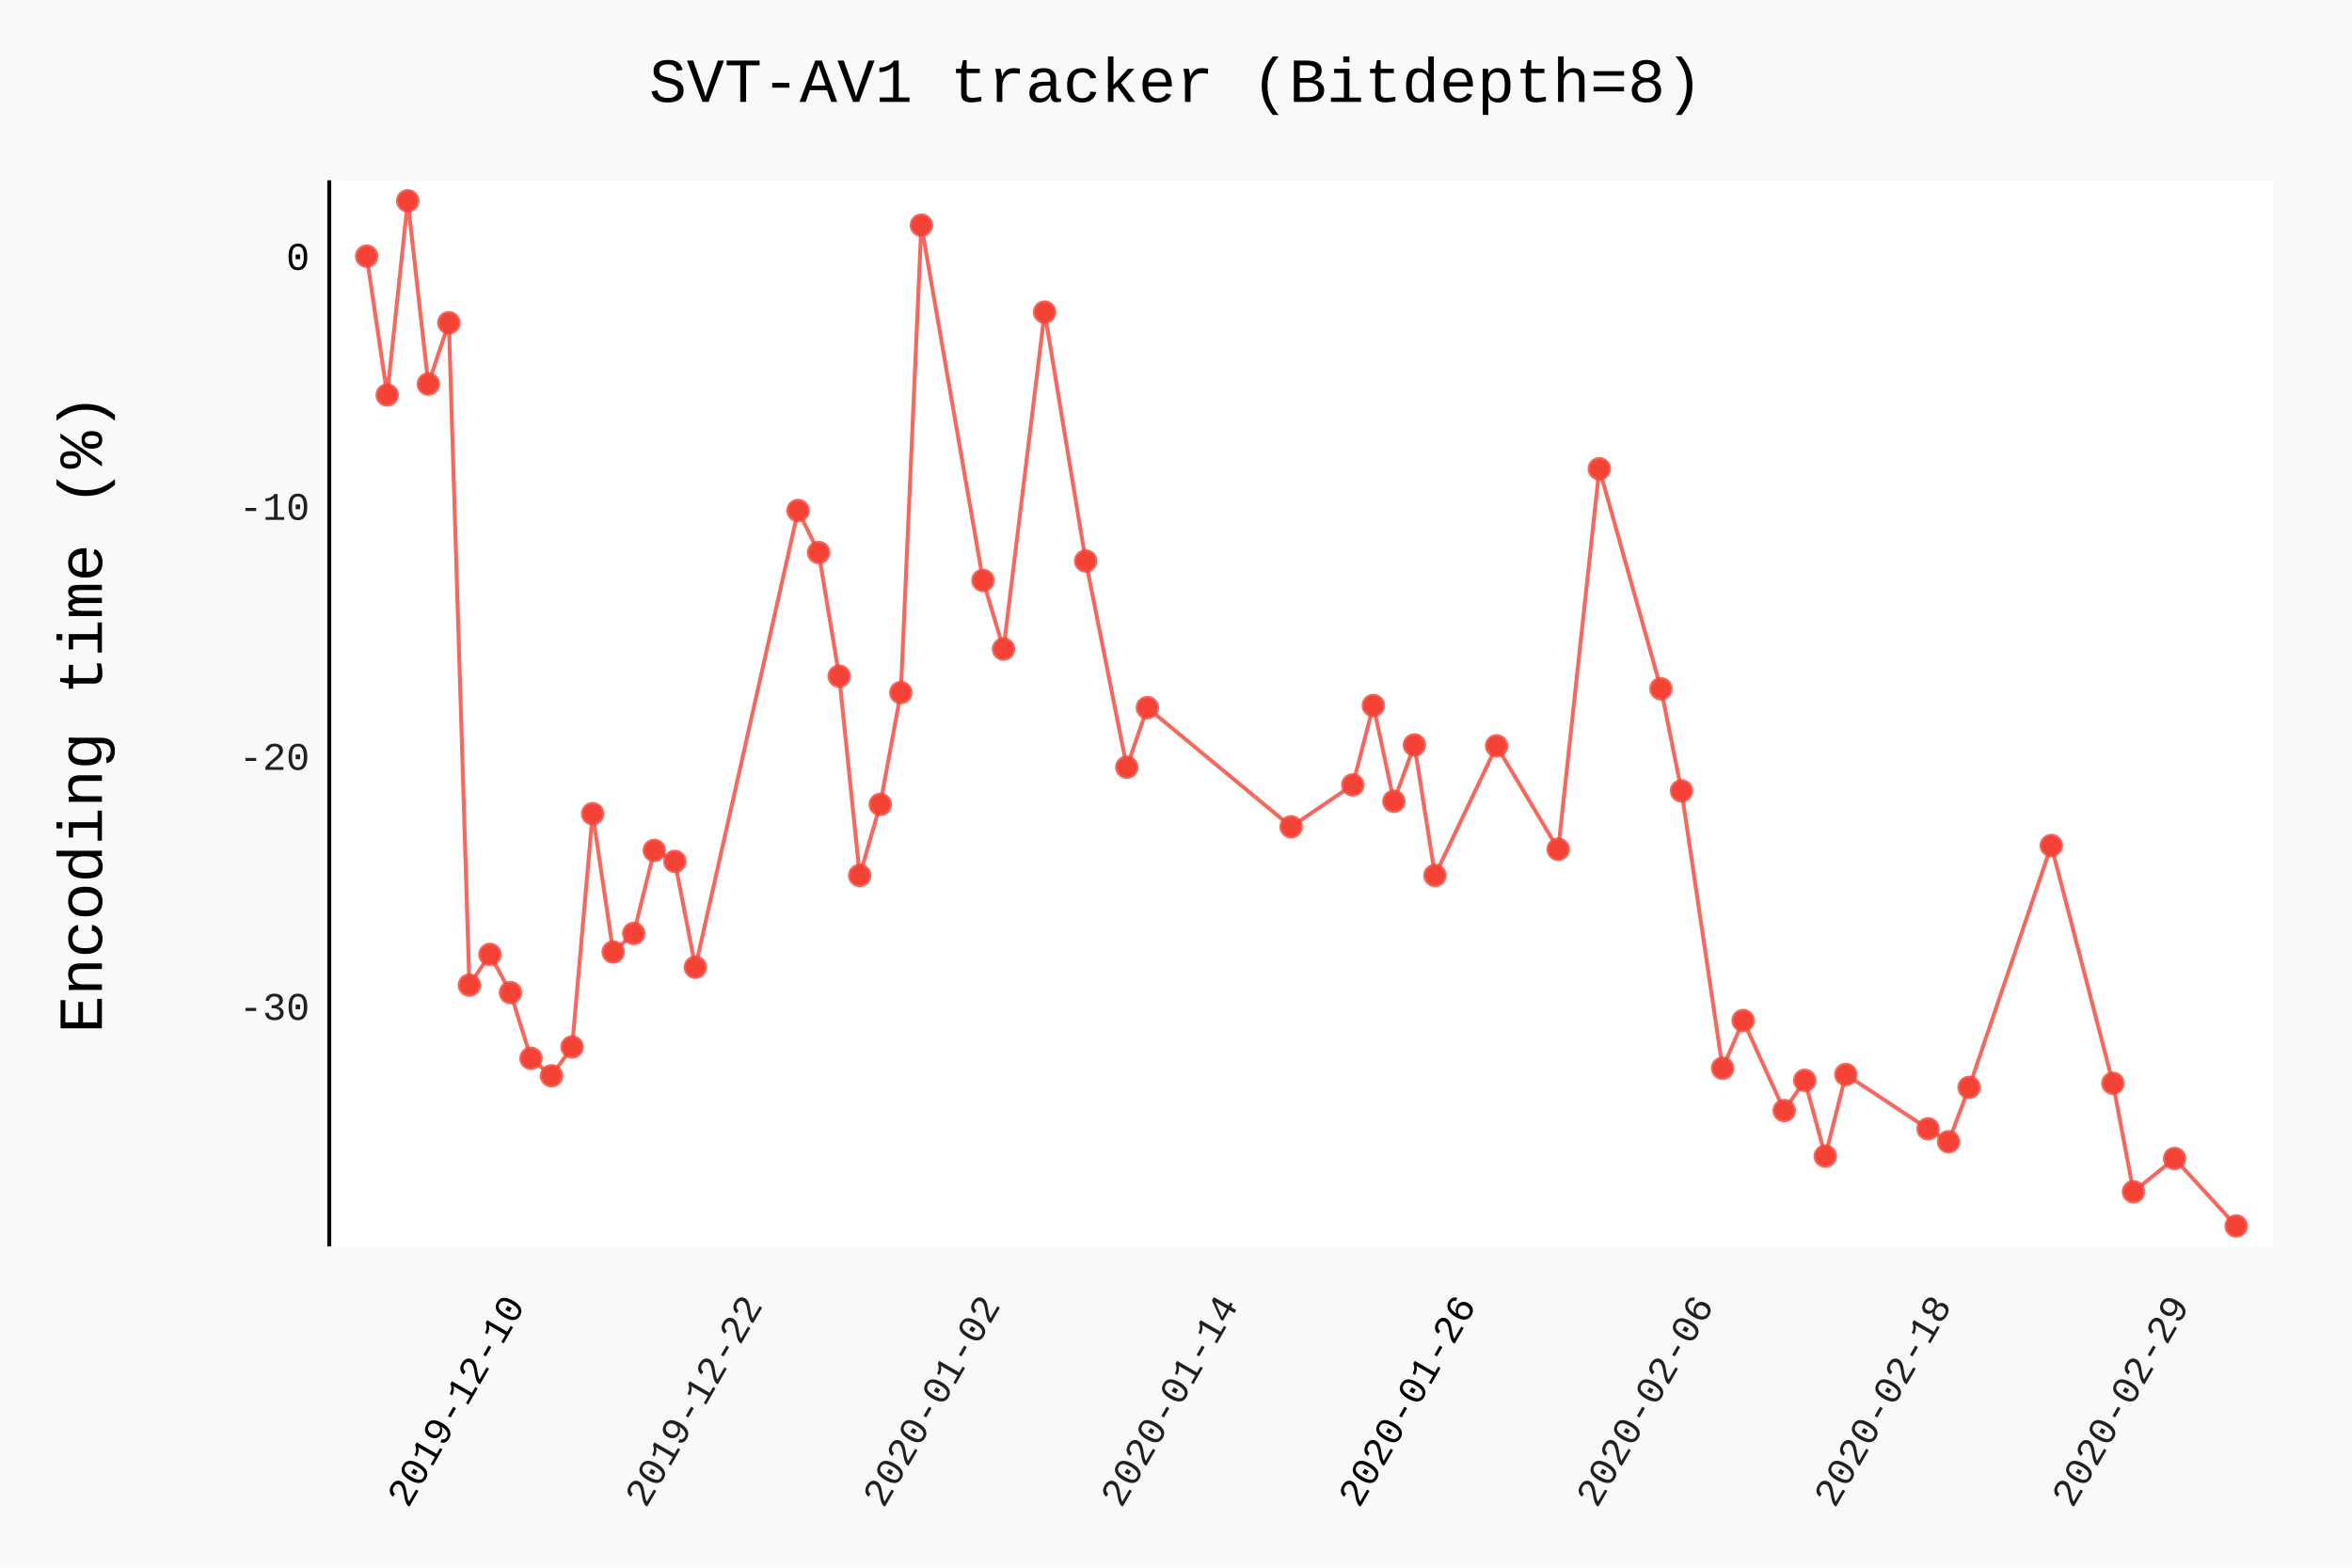
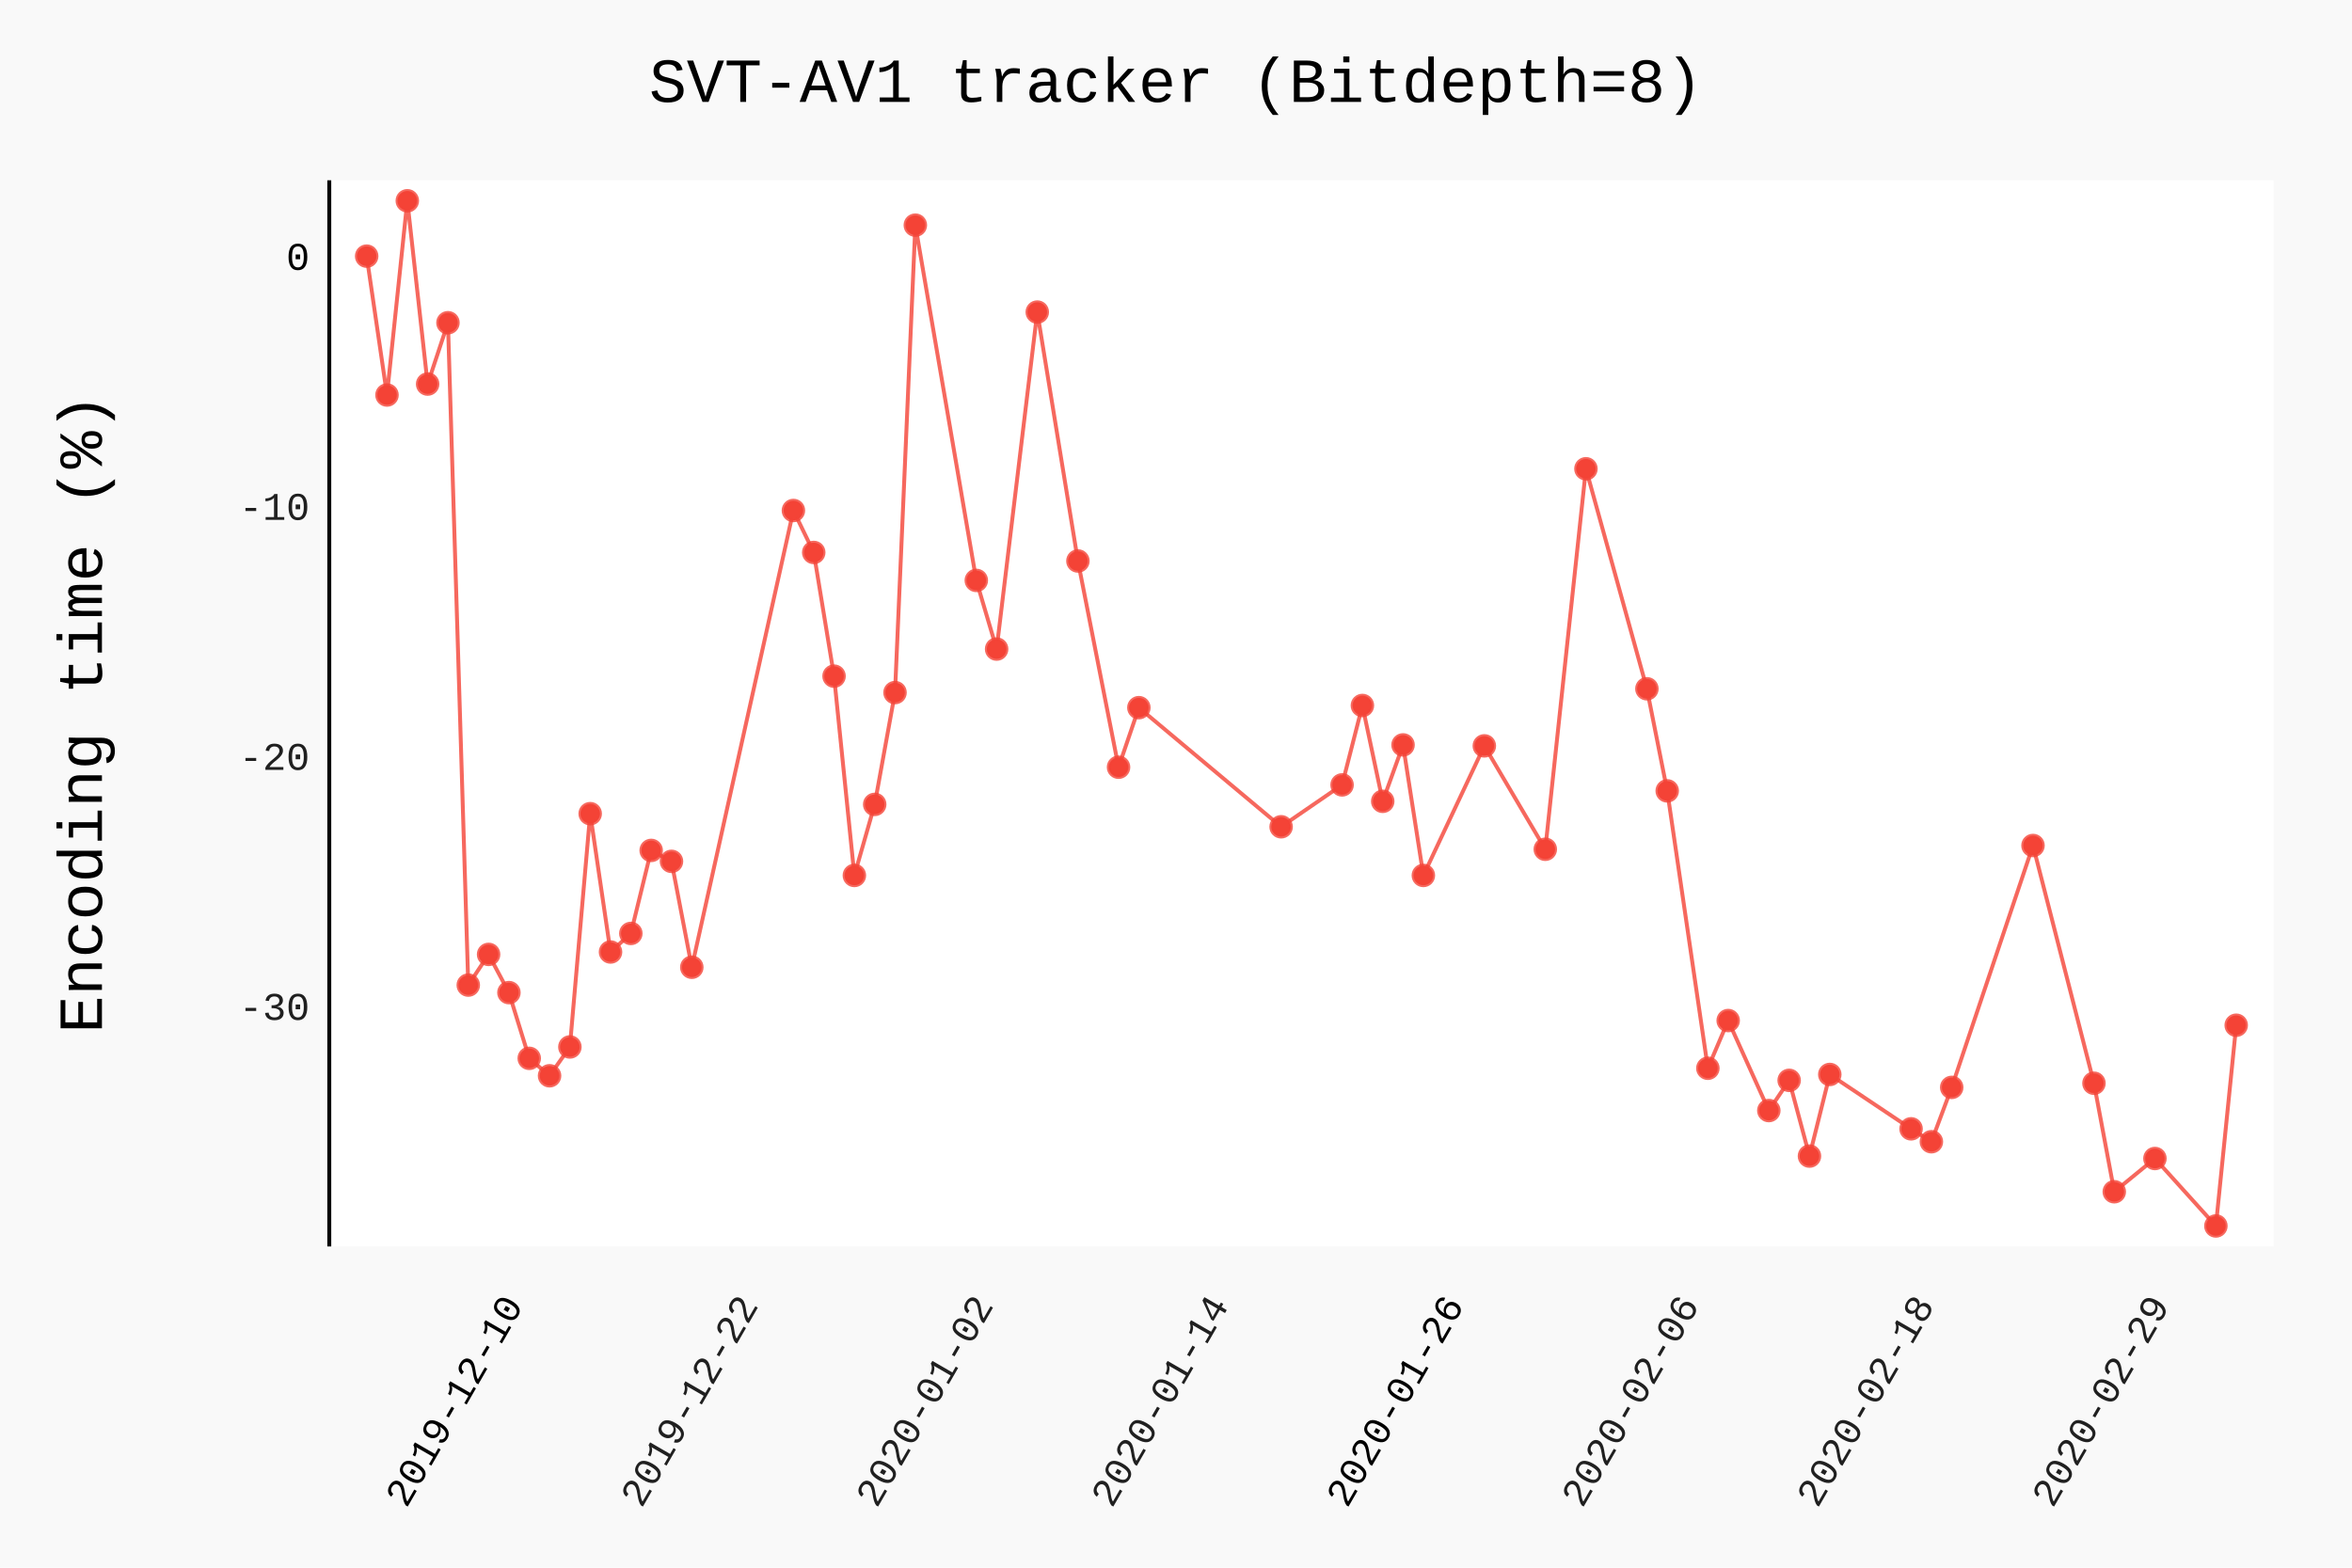
- <svg xmlns="http://www.w3.org/2000/svg" class="pygal-chart" id="chart-c1f629d4-b623-403f-933a-4bb9ce213629" viewBox="0 0 600 400">
+ <svg xmlns="http://www.w3.org/2000/svg" class="pygal-chart" id="chart-8e822388-a918-4e5e-aeb7-605b5dcde600" viewBox="0 0 600 400">
  <defs>
-     <style type="text/css">#chart-c1f629d4-b623-403f-933a-4bb9ce213629{-webkit-user-select:none;-webkit-font-smoothing:antialiased;font-family:Consolas,"Liberation Mono",Menlo,Courier,monospace}#chart-c1f629d4-b623-403f-933a-4bb9ce213629 .title{font-family:Consolas,"Liberation Mono",Menlo,Courier,monospace;font-size:16px}#chart-c1f629d4-b623-403f-933a-4bb9ce213629 .legends .legend text{font-family:Consolas,"Liberation Mono",Menlo,Courier,monospace;font-size:14px}#chart-c1f629d4-b623-403f-933a-4bb9ce213629 .axis text{font-family:Consolas,"Liberation Mono",Menlo,Courier,monospace;font-size:10px}#chart-c1f629d4-b623-403f-933a-4bb9ce213629 .axis text.major{font-family:Consolas,"Liberation Mono",Menlo,Courier,monospace;font-size:10px}#chart-c1f629d4-b623-403f-933a-4bb9ce213629 .text-overlay text.value{font-family:Consolas,"Liberation Mono",Menlo,Courier,monospace;font-size:16px}#chart-c1f629d4-b623-403f-933a-4bb9ce213629 .text-overlay text.label{font-family:Consolas,"Liberation Mono",Menlo,Courier,monospace;font-size:10px}#chart-c1f629d4-b623-403f-933a-4bb9ce213629 .tooltip{font-family:Consolas,"Liberation Mono",Menlo,Courier,monospace;font-size:14px}#chart-c1f629d4-b623-403f-933a-4bb9ce213629 text.no_data{font-family:Consolas,"Liberation Mono",Menlo,Courier,monospace;font-size:64px}
- #chart-c1f629d4-b623-403f-933a-4bb9ce213629{background-color:rgba(249,249,249,1)}#chart-c1f629d4-b623-403f-933a-4bb9ce213629 path,#chart-c1f629d4-b623-403f-933a-4bb9ce213629 line,#chart-c1f629d4-b623-403f-933a-4bb9ce213629 rect,#chart-c1f629d4-b623-403f-933a-4bb9ce213629 circle{-webkit-transition:150ms;-moz-transition:150ms;transition:150ms}#chart-c1f629d4-b623-403f-933a-4bb9ce213629 .graph &gt; .background{fill:rgba(249,249,249,1)}#chart-c1f629d4-b623-403f-933a-4bb9ce213629 .plot &gt; .background{fill:rgba(255,255,255,1)}#chart-c1f629d4-b623-403f-933a-4bb9ce213629 .graph{fill:rgba(0,0,0,.87)}#chart-c1f629d4-b623-403f-933a-4bb9ce213629 text.no_data{fill:rgba(0,0,0,1)}#chart-c1f629d4-b623-403f-933a-4bb9ce213629 .title{fill:rgba(0,0,0,1)}#chart-c1f629d4-b623-403f-933a-4bb9ce213629 .legends .legend text{fill:rgba(0,0,0,.87)}#chart-c1f629d4-b623-403f-933a-4bb9ce213629 .legends .legend:hover text{fill:rgba(0,0,0,1)}#chart-c1f629d4-b623-403f-933a-4bb9ce213629 .axis .line{stroke:rgba(0,0,0,1)}#chart-c1f629d4-b623-403f-933a-4bb9ce213629 .axis .guide.line{stroke:rgba(0,0,0,.54)}#chart-c1f629d4-b623-403f-933a-4bb9ce213629 .axis .major.line{stroke:rgba(0,0,0,.87)}#chart-c1f629d4-b623-403f-933a-4bb9ce213629 .axis text.major{fill:rgba(0,0,0,1)}#chart-c1f629d4-b623-403f-933a-4bb9ce213629 .axis.y .guides:hover .guide.line,#chart-c1f629d4-b623-403f-933a-4bb9ce213629 .line-graph .axis.x .guides:hover .guide.line,#chart-c1f629d4-b623-403f-933a-4bb9ce213629 .stackedline-graph .axis.x .guides:hover .guide.line,#chart-c1f629d4-b623-403f-933a-4bb9ce213629 .xy-graph .axis.x .guides:hover .guide.line{stroke:rgba(0,0,0,1)}#chart-c1f629d4-b623-403f-933a-4bb9ce213629 .axis .guides:hover text{fill:rgba(0,0,0,1)}#chart-c1f629d4-b623-403f-933a-4bb9ce213629 .reactive{fill-opacity:.7;stroke-opacity:.8}#chart-c1f629d4-b623-403f-933a-4bb9ce213629 .ci{stroke:rgba(0,0,0,.87)}#chart-c1f629d4-b623-403f-933a-4bb9ce213629 .reactive.active,#chart-c1f629d4-b623-403f-933a-4bb9ce213629 .active .reactive{fill-opacity:.8;stroke-opacity:.9;stroke-width:4}#chart-c1f629d4-b623-403f-933a-4bb9ce213629 .ci .reactive.active{stroke-width:1.5}#chart-c1f629d4-b623-403f-933a-4bb9ce213629 .series text{fill:rgba(0,0,0,1)}#chart-c1f629d4-b623-403f-933a-4bb9ce213629 .tooltip rect{fill:rgba(255,255,255,1);stroke:rgba(0,0,0,1);-webkit-transition:opacity 150ms;-moz-transition:opacity 150ms;transition:opacity 150ms}#chart-c1f629d4-b623-403f-933a-4bb9ce213629 .tooltip .label{fill:rgba(0,0,0,.87)}#chart-c1f629d4-b623-403f-933a-4bb9ce213629 .tooltip .label{fill:rgba(0,0,0,.87)}#chart-c1f629d4-b623-403f-933a-4bb9ce213629 .tooltip .legend{font-size:.8em;fill:rgba(0,0,0,.54)}#chart-c1f629d4-b623-403f-933a-4bb9ce213629 .tooltip .x_label{font-size:.6em;fill:rgba(0,0,0,1)}#chart-c1f629d4-b623-403f-933a-4bb9ce213629 .tooltip .xlink{font-size:.5em;text-decoration:underline}#chart-c1f629d4-b623-403f-933a-4bb9ce213629 .tooltip .value{font-size:1.5em}#chart-c1f629d4-b623-403f-933a-4bb9ce213629 .bound{font-size:.5em}#chart-c1f629d4-b623-403f-933a-4bb9ce213629 .max-value{font-size:.75em;fill:rgba(0,0,0,.54)}#chart-c1f629d4-b623-403f-933a-4bb9ce213629 .map-element{fill:rgba(255,255,255,1);stroke:rgba(0,0,0,.54) !important}#chart-c1f629d4-b623-403f-933a-4bb9ce213629 .map-element .reactive{fill-opacity:inherit;stroke-opacity:inherit}#chart-c1f629d4-b623-403f-933a-4bb9ce213629 .color-0,#chart-c1f629d4-b623-403f-933a-4bb9ce213629 .color-0 a:visited{stroke:#F44336;fill:#F44336}#chart-c1f629d4-b623-403f-933a-4bb9ce213629 .text-overlay .color-0 text{fill:black}
- #chart-c1f629d4-b623-403f-933a-4bb9ce213629 text.no_data{text-anchor:middle}#chart-c1f629d4-b623-403f-933a-4bb9ce213629 .guide.line{fill:none}#chart-c1f629d4-b623-403f-933a-4bb9ce213629 .centered{text-anchor:middle}#chart-c1f629d4-b623-403f-933a-4bb9ce213629 .title{text-anchor:middle}#chart-c1f629d4-b623-403f-933a-4bb9ce213629 .legends .legend text{fill-opacity:1}#chart-c1f629d4-b623-403f-933a-4bb9ce213629 .axis.x text{text-anchor:middle}#chart-c1f629d4-b623-403f-933a-4bb9ce213629 .axis.x:not(.web) text[transform]{text-anchor:start}#chart-c1f629d4-b623-403f-933a-4bb9ce213629 .axis.x:not(.web) text[transform].backwards{text-anchor:end}#chart-c1f629d4-b623-403f-933a-4bb9ce213629 .axis.y text{text-anchor:end}#chart-c1f629d4-b623-403f-933a-4bb9ce213629 .axis.y text[transform].backwards{text-anchor:start}#chart-c1f629d4-b623-403f-933a-4bb9ce213629 .axis.y2 text{text-anchor:start}#chart-c1f629d4-b623-403f-933a-4bb9ce213629 .axis.y2 text[transform].backwards{text-anchor:end}#chart-c1f629d4-b623-403f-933a-4bb9ce213629 .axis .guide.line{stroke-dasharray:4,4}#chart-c1f629d4-b623-403f-933a-4bb9ce213629 .axis .major.guide.line{stroke-dasharray:6,6}#chart-c1f629d4-b623-403f-933a-4bb9ce213629 .horizontal .axis.y .guide.line,#chart-c1f629d4-b623-403f-933a-4bb9ce213629 .horizontal .axis.y2 .guide.line,#chart-c1f629d4-b623-403f-933a-4bb9ce213629 .vertical .axis.x .guide.line{opacity:0}#chart-c1f629d4-b623-403f-933a-4bb9ce213629 .horizontal .axis.always_show .guide.line,#chart-c1f629d4-b623-403f-933a-4bb9ce213629 .vertical .axis.always_show .guide.line{opacity:1 !important}#chart-c1f629d4-b623-403f-933a-4bb9ce213629 .axis.y .guides:hover .guide.line,#chart-c1f629d4-b623-403f-933a-4bb9ce213629 .axis.y2 .guides:hover .guide.line,#chart-c1f629d4-b623-403f-933a-4bb9ce213629 .axis.x .guides:hover .guide.line{opacity:1}#chart-c1f629d4-b623-403f-933a-4bb9ce213629 .axis .guides:hover text{opacity:1}#chart-c1f629d4-b623-403f-933a-4bb9ce213629 .nofill{fill:none}#chart-c1f629d4-b623-403f-933a-4bb9ce213629 .subtle-fill{fill-opacity:.2}#chart-c1f629d4-b623-403f-933a-4bb9ce213629 .dot{stroke-width:1px;fill-opacity:1}#chart-c1f629d4-b623-403f-933a-4bb9ce213629 .dot.active{stroke-width:5px}#chart-c1f629d4-b623-403f-933a-4bb9ce213629 .dot.negative{fill:transparent}#chart-c1f629d4-b623-403f-933a-4bb9ce213629 text,#chart-c1f629d4-b623-403f-933a-4bb9ce213629 tspan{stroke:none !important}#chart-c1f629d4-b623-403f-933a-4bb9ce213629 .series text.active{opacity:1}#chart-c1f629d4-b623-403f-933a-4bb9ce213629 .tooltip rect{fill-opacity:.95;stroke-width:.5}#chart-c1f629d4-b623-403f-933a-4bb9ce213629 .tooltip text{fill-opacity:1}#chart-c1f629d4-b623-403f-933a-4bb9ce213629 .showable{visibility:hidden}#chart-c1f629d4-b623-403f-933a-4bb9ce213629 .showable.shown{visibility:visible}#chart-c1f629d4-b623-403f-933a-4bb9ce213629 .gauge-background{fill:rgba(229,229,229,1);stroke:none}#chart-c1f629d4-b623-403f-933a-4bb9ce213629 .bg-lines{stroke:rgba(249,249,249,1);stroke-width:2px}</style>
+     <style type="text/css">#chart-8e822388-a918-4e5e-aeb7-605b5dcde600{-webkit-user-select:none;-webkit-font-smoothing:antialiased;font-family:Consolas,"Liberation Mono",Menlo,Courier,monospace}#chart-8e822388-a918-4e5e-aeb7-605b5dcde600 .title{font-family:Consolas,"Liberation Mono",Menlo,Courier,monospace;font-size:16px}#chart-8e822388-a918-4e5e-aeb7-605b5dcde600 .legends .legend text{font-family:Consolas,"Liberation Mono",Menlo,Courier,monospace;font-size:14px}#chart-8e822388-a918-4e5e-aeb7-605b5dcde600 .axis text{font-family:Consolas,"Liberation Mono",Menlo,Courier,monospace;font-size:10px}#chart-8e822388-a918-4e5e-aeb7-605b5dcde600 .axis text.major{font-family:Consolas,"Liberation Mono",Menlo,Courier,monospace;font-size:10px}#chart-8e822388-a918-4e5e-aeb7-605b5dcde600 .text-overlay text.value{font-family:Consolas,"Liberation Mono",Menlo,Courier,monospace;font-size:16px}#chart-8e822388-a918-4e5e-aeb7-605b5dcde600 .text-overlay text.label{font-family:Consolas,"Liberation Mono",Menlo,Courier,monospace;font-size:10px}#chart-8e822388-a918-4e5e-aeb7-605b5dcde600 .tooltip{font-family:Consolas,"Liberation Mono",Menlo,Courier,monospace;font-size:14px}#chart-8e822388-a918-4e5e-aeb7-605b5dcde600 text.no_data{font-family:Consolas,"Liberation Mono",Menlo,Courier,monospace;font-size:64px}
+ #chart-8e822388-a918-4e5e-aeb7-605b5dcde600{background-color:rgba(249,249,249,1)}#chart-8e822388-a918-4e5e-aeb7-605b5dcde600 path,#chart-8e822388-a918-4e5e-aeb7-605b5dcde600 line,#chart-8e822388-a918-4e5e-aeb7-605b5dcde600 rect,#chart-8e822388-a918-4e5e-aeb7-605b5dcde600 circle{-webkit-transition:150ms;-moz-transition:150ms;transition:150ms}#chart-8e822388-a918-4e5e-aeb7-605b5dcde600 .graph &gt; .background{fill:rgba(249,249,249,1)}#chart-8e822388-a918-4e5e-aeb7-605b5dcde600 .plot &gt; .background{fill:rgba(255,255,255,1)}#chart-8e822388-a918-4e5e-aeb7-605b5dcde600 .graph{fill:rgba(0,0,0,.87)}#chart-8e822388-a918-4e5e-aeb7-605b5dcde600 text.no_data{fill:rgba(0,0,0,1)}#chart-8e822388-a918-4e5e-aeb7-605b5dcde600 .title{fill:rgba(0,0,0,1)}#chart-8e822388-a918-4e5e-aeb7-605b5dcde600 .legends .legend text{fill:rgba(0,0,0,.87)}#chart-8e822388-a918-4e5e-aeb7-605b5dcde600 .legends .legend:hover text{fill:rgba(0,0,0,1)}#chart-8e822388-a918-4e5e-aeb7-605b5dcde600 .axis .line{stroke:rgba(0,0,0,1)}#chart-8e822388-a918-4e5e-aeb7-605b5dcde600 .axis .guide.line{stroke:rgba(0,0,0,.54)}#chart-8e822388-a918-4e5e-aeb7-605b5dcde600 .axis .major.line{stroke:rgba(0,0,0,.87)}#chart-8e822388-a918-4e5e-aeb7-605b5dcde600 .axis text.major{fill:rgba(0,0,0,1)}#chart-8e822388-a918-4e5e-aeb7-605b5dcde600 .axis.y .guides:hover .guide.line,#chart-8e822388-a918-4e5e-aeb7-605b5dcde600 .line-graph .axis.x .guides:hover .guide.line,#chart-8e822388-a918-4e5e-aeb7-605b5dcde600 .stackedline-graph .axis.x .guides:hover .guide.line,#chart-8e822388-a918-4e5e-aeb7-605b5dcde600 .xy-graph .axis.x .guides:hover .guide.line{stroke:rgba(0,0,0,1)}#chart-8e822388-a918-4e5e-aeb7-605b5dcde600 .axis .guides:hover text{fill:rgba(0,0,0,1)}#chart-8e822388-a918-4e5e-aeb7-605b5dcde600 .reactive{fill-opacity:.7;stroke-opacity:.8}#chart-8e822388-a918-4e5e-aeb7-605b5dcde600 .ci{stroke:rgba(0,0,0,.87)}#chart-8e822388-a918-4e5e-aeb7-605b5dcde600 .reactive.active,#chart-8e822388-a918-4e5e-aeb7-605b5dcde600 .active .reactive{fill-opacity:.8;stroke-opacity:.9;stroke-width:4}#chart-8e822388-a918-4e5e-aeb7-605b5dcde600 .ci .reactive.active{stroke-width:1.5}#chart-8e822388-a918-4e5e-aeb7-605b5dcde600 .series text{fill:rgba(0,0,0,1)}#chart-8e822388-a918-4e5e-aeb7-605b5dcde600 .tooltip rect{fill:rgba(255,255,255,1);stroke:rgba(0,0,0,1);-webkit-transition:opacity 150ms;-moz-transition:opacity 150ms;transition:opacity 150ms}#chart-8e822388-a918-4e5e-aeb7-605b5dcde600 .tooltip .label{fill:rgba(0,0,0,.87)}#chart-8e822388-a918-4e5e-aeb7-605b5dcde600 .tooltip .label{fill:rgba(0,0,0,.87)}#chart-8e822388-a918-4e5e-aeb7-605b5dcde600 .tooltip .legend{font-size:.8em;fill:rgba(0,0,0,.54)}#chart-8e822388-a918-4e5e-aeb7-605b5dcde600 .tooltip .x_label{font-size:.6em;fill:rgba(0,0,0,1)}#chart-8e822388-a918-4e5e-aeb7-605b5dcde600 .tooltip .xlink{font-size:.5em;text-decoration:underline}#chart-8e822388-a918-4e5e-aeb7-605b5dcde600 .tooltip .value{font-size:1.5em}#chart-8e822388-a918-4e5e-aeb7-605b5dcde600 .bound{font-size:.5em}#chart-8e822388-a918-4e5e-aeb7-605b5dcde600 .max-value{font-size:.75em;fill:rgba(0,0,0,.54)}#chart-8e822388-a918-4e5e-aeb7-605b5dcde600 .map-element{fill:rgba(255,255,255,1);stroke:rgba(0,0,0,.54) !important}#chart-8e822388-a918-4e5e-aeb7-605b5dcde600 .map-element .reactive{fill-opacity:inherit;stroke-opacity:inherit}#chart-8e822388-a918-4e5e-aeb7-605b5dcde600 .color-0,#chart-8e822388-a918-4e5e-aeb7-605b5dcde600 .color-0 a:visited{stroke:#F44336;fill:#F44336}#chart-8e822388-a918-4e5e-aeb7-605b5dcde600 .text-overlay .color-0 text{fill:black}
+ #chart-8e822388-a918-4e5e-aeb7-605b5dcde600 text.no_data{text-anchor:middle}#chart-8e822388-a918-4e5e-aeb7-605b5dcde600 .guide.line{fill:none}#chart-8e822388-a918-4e5e-aeb7-605b5dcde600 .centered{text-anchor:middle}#chart-8e822388-a918-4e5e-aeb7-605b5dcde600 .title{text-anchor:middle}#chart-8e822388-a918-4e5e-aeb7-605b5dcde600 .legends .legend text{fill-opacity:1}#chart-8e822388-a918-4e5e-aeb7-605b5dcde600 .axis.x text{text-anchor:middle}#chart-8e822388-a918-4e5e-aeb7-605b5dcde600 .axis.x:not(.web) text[transform]{text-anchor:start}#chart-8e822388-a918-4e5e-aeb7-605b5dcde600 .axis.x:not(.web) text[transform].backwards{text-anchor:end}#chart-8e822388-a918-4e5e-aeb7-605b5dcde600 .axis.y text{text-anchor:end}#chart-8e822388-a918-4e5e-aeb7-605b5dcde600 .axis.y text[transform].backwards{text-anchor:start}#chart-8e822388-a918-4e5e-aeb7-605b5dcde600 .axis.y2 text{text-anchor:start}#chart-8e822388-a918-4e5e-aeb7-605b5dcde600 .axis.y2 text[transform].backwards{text-anchor:end}#chart-8e822388-a918-4e5e-aeb7-605b5dcde600 .axis .guide.line{stroke-dasharray:4,4}#chart-8e822388-a918-4e5e-aeb7-605b5dcde600 .axis .major.guide.line{stroke-dasharray:6,6}#chart-8e822388-a918-4e5e-aeb7-605b5dcde600 .horizontal .axis.y .guide.line,#chart-8e822388-a918-4e5e-aeb7-605b5dcde600 .horizontal .axis.y2 .guide.line,#chart-8e822388-a918-4e5e-aeb7-605b5dcde600 .vertical .axis.x .guide.line{opacity:0}#chart-8e822388-a918-4e5e-aeb7-605b5dcde600 .horizontal .axis.always_show .guide.line,#chart-8e822388-a918-4e5e-aeb7-605b5dcde600 .vertical .axis.always_show .guide.line{opacity:1 !important}#chart-8e822388-a918-4e5e-aeb7-605b5dcde600 .axis.y .guides:hover .guide.line,#chart-8e822388-a918-4e5e-aeb7-605b5dcde600 .axis.y2 .guides:hover .guide.line,#chart-8e822388-a918-4e5e-aeb7-605b5dcde600 .axis.x .guides:hover .guide.line{opacity:1}#chart-8e822388-a918-4e5e-aeb7-605b5dcde600 .axis .guides:hover text{opacity:1}#chart-8e822388-a918-4e5e-aeb7-605b5dcde600 .nofill{fill:none}#chart-8e822388-a918-4e5e-aeb7-605b5dcde600 .subtle-fill{fill-opacity:.2}#chart-8e822388-a918-4e5e-aeb7-605b5dcde600 .dot{stroke-width:1px;fill-opacity:1}#chart-8e822388-a918-4e5e-aeb7-605b5dcde600 .dot.active{stroke-width:5px}#chart-8e822388-a918-4e5e-aeb7-605b5dcde600 .dot.negative{fill:transparent}#chart-8e822388-a918-4e5e-aeb7-605b5dcde600 text,#chart-8e822388-a918-4e5e-aeb7-605b5dcde600 tspan{stroke:none !important}#chart-8e822388-a918-4e5e-aeb7-605b5dcde600 .series text.active{opacity:1}#chart-8e822388-a918-4e5e-aeb7-605b5dcde600 .tooltip rect{fill-opacity:.95;stroke-width:.5}#chart-8e822388-a918-4e5e-aeb7-605b5dcde600 .tooltip text{fill-opacity:1}#chart-8e822388-a918-4e5e-aeb7-605b5dcde600 .showable{visibility:hidden}#chart-8e822388-a918-4e5e-aeb7-605b5dcde600 .showable.shown{visibility:visible}#chart-8e822388-a918-4e5e-aeb7-605b5dcde600 .gauge-background{fill:rgba(229,229,229,1);stroke:none}#chart-8e822388-a918-4e5e-aeb7-605b5dcde600 .bg-lines{stroke:rgba(249,249,249,1);stroke-width:2px}</style>
  </defs>
  <g class="graph datetimeline-graph vertical">
    <rect class="background" height="400" width="600" x="0" y="0" />
    <g class="plot" transform="translate(84, 46)">
      <rect class="background" height="272.038" width="496.0" x="0" y="0" />
      <g class="axis y">
        <g class="guides">
          <text class="" x="-5" y="214.224">-30</text>
        </g>
        <g class="guides">
          <text class="" x="-5" y="150.435">-20</text>
        </g>
        <g class="guides">
          <text class="" x="-5" y="86.646">-10</text>
        </g>
        <g class="guides">
          <text class="major" x="-5" y="22.857">0</text>
        </g>
      </g>
      <g class="axis x">
        <path class="line" d="M0 0 v272.038" />
        <g class="guides">
-           <path class="major guide line" d="M50.107 0 v272.038" />
-           <text class="major backwards" transform="rotate(300 50.10701 287.0385)" x="50.107" y="287.038">2019-12-10</text>
-         </g>
-         <g class="guides">
-           <path class="guide line" d="M110.766 0 v272.038" />
-           <text class="backwards" transform="rotate(300 110.7657 287.0385)" x="110.766" y="287.038">2019-12-22</text>
-         </g>
-         <g class="guides">
-           <path class="guide line" d="M171.424 0 v272.038" />
-           <text class="backwards" transform="rotate(300 171.4244 287.0385)" x="171.424" y="287.038">2020-01-02</text>
-         </g>
-         <g class="guides">
-           <path class="guide line" d="M232.083 0 v272.038" />
-           <text class="backwards" transform="rotate(300 232.0832 287.0385)" x="232.083" y="287.038">2020-01-14</text>
-         </g>
-         <g class="guides">
-           <path class="major guide line" d="M292.742 0 v272.038" />
-           <text class="major backwards" transform="rotate(300 292.7419 287.0385)" x="292.742" y="287.038">2020-01-26</text>
-         </g>
-         <g class="guides">
-           <path class="guide line" d="M353.401 0 v272.038" />
-           <text class="backwards" transform="rotate(300 353.4006 287.0385)" x="353.401" y="287.038">2020-02-06</text>
-         </g>
-         <g class="guides">
-           <path class="guide line" d="M414.059 0 v272.038" />
-           <text class="backwards" transform="rotate(300 414.0593 287.0385)" x="414.059" y="287.038">2020-02-18</text>
-         </g>
-         <g class="guides">
-           <path class="guide line" d="M474.718 0 v272.038" />
-           <text class="backwards" transform="rotate(300 474.718 287.0385)" x="474.718" y="287.038">2020-02-29</text>
+           <path class="major guide line" d="M49.666 0 v272.038" />
+           <text class="major backwards" transform="rotate(300 49.66605 287.0385)" x="49.666" y="287.038">2019-12-10</text>
+         </g>
+         <g class="guides">
+           <path class="guide line" d="M109.665 0 v272.038" />
+           <text class="backwards" transform="rotate(300 109.6654 287.0385)" x="109.665" y="287.038">2019-12-22</text>
+         </g>
+         <g class="guides">
+           <path class="guide line" d="M169.665 0 v272.038" />
+           <text class="backwards" transform="rotate(300 169.6648 287.0385)" x="169.665" y="287.038">2020-01-02</text>
+         </g>
+         <g class="guides">
+           <path class="guide line" d="M229.664 0 v272.038" />
+           <text class="backwards" transform="rotate(300 229.6642 287.0385)" x="229.664" y="287.038">2020-01-14</text>
+         </g>
+         <g class="guides">
+           <path class="major guide line" d="M289.664 0 v272.038" />
+           <text class="major backwards" transform="rotate(300 289.6636 287.0385)" x="289.664" y="287.038">2020-01-26</text>
+         </g>
+         <g class="guides">
+           <path class="guide line" d="M349.663 0 v272.038" />
+           <text class="backwards" transform="rotate(300 349.663 287.0385)" x="349.663" y="287.038">2020-02-06</text>
+         </g>
+         <g class="guides">
+           <path class="guide line" d="M409.662 0 v272.038" />
+           <text class="backwards" transform="rotate(300 409.6623 287.0385)" x="409.662" y="287.038">2020-02-18</text>
+         </g>
+         <g class="guides">
+           <path class="guide line" d="M469.662 0 v272.038" />
+           <text class="backwards" transform="rotate(300 469.6617 287.0385)" x="469.662" y="287.038">2020-02-29</text>
        </g>
      </g>
      <g class="series serie-0 color-0">
-         <path class="line reactive nofill" d="M9.538 19.357 L14.779 54.788 20.02 5.232 25.261 51.997 30.502 36.347 35.743 205.35 40.984 197.519 46.225 207.268 51.466 224.037 56.707 228.487 61.948 221.135 67.189 161.609 72.429 196.904 77.67 192.171 82.911 170.989 88.152 173.78 93.393 200.801 119.598 84.256 124.839 94.964 130.079 126.522 135.32 177.369 140.561 159.248 145.802 130.714 151.043 11.452 166.766 102.094 172.007 119.613 182.489 33.63 192.97 97.14 203.452 149.758 208.693 134.562 245.38 164.953 261.102 154.269 266.343 134.009 271.584 158.462 276.825 144.066 282.066 177.369 297.789 144.311 313.511 170.694 323.993 73.61 339.716 129.743 344.957 155.794 355.439 226.569 360.68 214.398 371.161 237.363 376.402 229.655 381.643 248.981 386.884 228.155 407.848 242.023 413.089 245.317 418.33 231.45 439.293 169.735 455.016 230.393 460.257 258.078 470.739 249.596 486.462 266.807" />
+         <path class="line reactive nofill" d="M9.538 19.357 L14.722 54.788 19.906 5.232 25.09 51.997 30.274 36.347 35.458 205.35 40.642 197.519 45.826 207.268 51.01 224.037 56.194 228.487 61.378 221.135 66.562 161.609 71.746 196.904 76.93 192.171 82.114 170.989 87.298 173.78 92.482 200.801 118.401 84.256 123.585 94.964 128.769 126.522 133.953 177.369 139.137 159.248 144.321 130.714 149.505 11.452 165.057 102.094 170.241 119.613 180.609 33.63 190.977 97.14 201.344 149.758 206.528 134.562 242.816 164.953 258.368 154.269 263.552 134.009 268.736 158.462 273.92 144.066 279.104 177.369 294.656 144.311 310.207 170.694 320.575 73.61 336.127 129.743 341.311 155.794 351.679 226.569 356.863 214.398 367.231 237.363 372.415 229.655 377.599 248.981 382.783 228.155 403.518 242.023 408.702 245.317 413.886 231.45 434.622 169.735 450.174 230.393 455.358 258.078 465.726 249.596 481.278 266.807 486.462 215.591" />
      </g>
    </g>
    <g class="titles">
      <text class="title plot_title" x="300.0" y="26">SVT-AV1 tracker (Bitdepth=8)</text>
      <text class="title" transform="rotate(-90 0 182.0192)" x="0" y="208.019">Encoding time (%)</text>
    </g>
    <g class="plot overlay" transform="translate(84, 46)">
      <g class="series serie-0 color-0">
        <g class="dots">
          <circle class="dot reactive tooltip-trigger" cx="9.538" cy="19.357" r="2.5" />
        </g>
        <g class="dots">
-           <circle class="dot reactive tooltip-trigger" cx="14.779" cy="54.788" r="2.5" />
-         </g>
-         <g class="dots">
-           <circle class="dot reactive tooltip-trigger" cx="20.02" cy="5.232" r="2.5" />
-         </g>
-         <g class="dots">
-           <circle class="dot reactive tooltip-trigger" cx="25.261" cy="51.997" r="2.5" />
-         </g>
-         <g class="dots">
-           <circle class="dot reactive tooltip-trigger" cx="30.502" cy="36.347" r="2.5" />
-         </g>
-         <g class="dots">
-           <circle class="dot reactive tooltip-trigger" cx="35.743" cy="205.35" r="2.5" />
-         </g>
-         <g class="dots">
-           <circle class="dot reactive tooltip-trigger" cx="40.984" cy="197.519" r="2.5" />
-         </g>
-         <g class="dots">
-           <circle class="dot reactive tooltip-trigger" cx="46.225" cy="207.268" r="2.5" />
-         </g>
-         <g class="dots">
-           <circle class="dot reactive tooltip-trigger" cx="51.466" cy="224.037" r="2.5" />
-         </g>
-         <g class="dots">
-           <circle class="dot reactive tooltip-trigger" cx="56.707" cy="228.487" r="2.5" />
-         </g>
-         <g class="dots">
-           <circle class="dot reactive tooltip-trigger" cx="61.948" cy="221.135" r="2.5" />
-         </g>
-         <g class="dots">
-           <circle class="dot reactive tooltip-trigger" cx="67.189" cy="161.609" r="2.5" />
-         </g>
-         <g class="dots">
-           <circle class="dot reactive tooltip-trigger" cx="72.429" cy="196.904" r="2.5" />
-         </g>
-         <g class="dots">
-           <circle class="dot reactive tooltip-trigger" cx="77.67" cy="192.171" r="2.5" />
-         </g>
-         <g class="dots">
-           <circle class="dot reactive tooltip-trigger" cx="82.911" cy="170.989" r="2.5" />
-         </g>
-         <g class="dots">
-           <circle class="dot reactive tooltip-trigger" cx="88.152" cy="173.78" r="2.5" />
-         </g>
-         <g class="dots">
-           <circle class="dot reactive tooltip-trigger" cx="93.393" cy="200.801" r="2.5" />
-         </g>
-         <g class="dots">
-           <circle class="dot reactive tooltip-trigger" cx="119.598" cy="84.256" r="2.5" />
-         </g>
-         <g class="dots">
-           <circle class="dot reactive tooltip-trigger" cx="124.839" cy="94.964" r="2.5" />
-         </g>
-         <g class="dots">
-           <circle class="dot reactive tooltip-trigger" cx="130.079" cy="126.522" r="2.5" />
-         </g>
-         <g class="dots">
-           <circle class="dot reactive tooltip-trigger" cx="135.32" cy="177.369" r="2.5" />
-         </g>
-         <g class="dots">
-           <circle class="dot reactive tooltip-trigger" cx="140.561" cy="159.248" r="2.5" />
-         </g>
-         <g class="dots">
-           <circle class="dot reactive tooltip-trigger" cx="145.802" cy="130.714" r="2.5" />
-         </g>
-         <g class="dots">
-           <circle class="dot reactive tooltip-trigger" cx="151.043" cy="11.452" r="2.5" />
-         </g>
-         <g class="dots">
-           <circle class="dot reactive tooltip-trigger" cx="166.766" cy="102.094" r="2.5" />
-         </g>
-         <g class="dots">
-           <circle class="dot reactive tooltip-trigger" cx="172.007" cy="119.613" r="2.5" />
-         </g>
-         <g class="dots">
-           <circle class="dot reactive tooltip-trigger" cx="182.489" cy="33.63" r="2.5" />
-         </g>
-         <g class="dots">
-           <circle class="dot reactive tooltip-trigger" cx="192.97" cy="97.14" r="2.5" />
-         </g>
-         <g class="dots">
-           <circle class="dot reactive tooltip-trigger" cx="203.452" cy="149.758" r="2.5" />
-         </g>
-         <g class="dots">
-           <circle class="dot reactive tooltip-trigger" cx="208.693" cy="134.562" r="2.5" />
-         </g>
-         <g class="dots">
-           <circle class="dot reactive tooltip-trigger" cx="245.38" cy="164.953" r="2.5" />
-         </g>
-         <g class="dots">
-           <circle class="dot reactive tooltip-trigger" cx="261.102" cy="154.269" r="2.5" />
-         </g>
-         <g class="dots">
-           <circle class="dot reactive tooltip-trigger" cx="266.343" cy="134.009" r="2.5" />
-         </g>
-         <g class="dots">
-           <circle class="dot reactive tooltip-trigger" cx="271.584" cy="158.462" r="2.5" />
-         </g>
-         <g class="dots">
-           <circle class="dot reactive tooltip-trigger" cx="276.825" cy="144.066" r="2.5" />
-         </g>
-         <g class="dots">
-           <circle class="dot reactive tooltip-trigger" cx="282.066" cy="177.369" r="2.5" />
-         </g>
-         <g class="dots">
-           <circle class="dot reactive tooltip-trigger" cx="297.789" cy="144.311" r="2.5" />
-         </g>
-         <g class="dots">
-           <circle class="dot reactive tooltip-trigger" cx="313.511" cy="170.694" r="2.5" />
-         </g>
-         <g class="dots">
-           <circle class="dot reactive tooltip-trigger" cx="323.993" cy="73.61" r="2.5" />
-         </g>
-         <g class="dots">
-           <circle class="dot reactive tooltip-trigger" cx="339.716" cy="129.743" r="2.5" />
-         </g>
-         <g class="dots">
-           <circle class="dot reactive tooltip-trigger" cx="344.957" cy="155.794" r="2.5" />
-         </g>
-         <g class="dots">
-           <circle class="dot reactive tooltip-trigger" cx="355.439" cy="226.569" r="2.5" />
-         </g>
-         <g class="dots">
-           <circle class="dot reactive tooltip-trigger" cx="360.68" cy="214.398" r="2.5" />
-         </g>
-         <g class="dots">
-           <circle class="dot reactive tooltip-trigger" cx="371.161" cy="237.363" r="2.5" />
-         </g>
-         <g class="dots">
-           <circle class="dot reactive tooltip-trigger" cx="376.402" cy="229.655" r="2.5" />
-         </g>
-         <g class="dots">
-           <circle class="dot reactive tooltip-trigger" cx="381.643" cy="248.981" r="2.5" />
-         </g>
-         <g class="dots">
-           <circle class="dot reactive tooltip-trigger" cx="386.884" cy="228.155" r="2.5" />
-         </g>
-         <g class="dots">
-           <circle class="dot reactive tooltip-trigger" cx="407.848" cy="242.023" r="2.5" />
-         </g>
-         <g class="dots">
-           <circle class="dot reactive tooltip-trigger" cx="413.089" cy="245.317" r="2.5" />
-         </g>
-         <g class="dots">
-           <circle class="dot reactive tooltip-trigger" cx="418.33" cy="231.45" r="2.5" />
-         </g>
-         <g class="dots">
-           <circle class="dot reactive tooltip-trigger" cx="439.293" cy="169.735" r="2.5" />
-         </g>
-         <g class="dots">
-           <circle class="dot reactive tooltip-trigger" cx="455.016" cy="230.393" r="2.5" />
-         </g>
-         <g class="dots">
-           <circle class="dot reactive tooltip-trigger" cx="460.257" cy="258.078" r="2.5" />
-         </g>
-         <g class="dots">
-           <circle class="dot reactive tooltip-trigger" cx="470.739" cy="249.596" r="2.5" />
-         </g>
-         <g class="dots">
-           <circle class="dot reactive tooltip-trigger" cx="486.462" cy="266.807" r="2.5" />
+           <circle class="dot reactive tooltip-trigger" cx="14.722" cy="54.788" r="2.5" />
+         </g>
+         <g class="dots">
+           <circle class="dot reactive tooltip-trigger" cx="19.906" cy="5.232" r="2.5" />
+         </g>
+         <g class="dots">
+           <circle class="dot reactive tooltip-trigger" cx="25.09" cy="51.997" r="2.5" />
+         </g>
+         <g class="dots">
+           <circle class="dot reactive tooltip-trigger" cx="30.274" cy="36.347" r="2.5" />
+         </g>
+         <g class="dots">
+           <circle class="dot reactive tooltip-trigger" cx="35.458" cy="205.35" r="2.5" />
+         </g>
+         <g class="dots">
+           <circle class="dot reactive tooltip-trigger" cx="40.642" cy="197.519" r="2.5" />
+         </g>
+         <g class="dots">
+           <circle class="dot reactive tooltip-trigger" cx="45.826" cy="207.268" r="2.5" />
+         </g>
+         <g class="dots">
+           <circle class="dot reactive tooltip-trigger" cx="51.01" cy="224.037" r="2.5" />
+         </g>
+         <g class="dots">
+           <circle class="dot reactive tooltip-trigger" cx="56.194" cy="228.487" r="2.5" />
+         </g>
+         <g class="dots">
+           <circle class="dot reactive tooltip-trigger" cx="61.378" cy="221.135" r="2.5" />
+         </g>
+         <g class="dots">
+           <circle class="dot reactive tooltip-trigger" cx="66.562" cy="161.609" r="2.5" />
+         </g>
+         <g class="dots">
+           <circle class="dot reactive tooltip-trigger" cx="71.746" cy="196.904" r="2.5" />
+         </g>
+         <g class="dots">
+           <circle class="dot reactive tooltip-trigger" cx="76.93" cy="192.171" r="2.5" />
+         </g>
+         <g class="dots">
+           <circle class="dot reactive tooltip-trigger" cx="82.114" cy="170.989" r="2.5" />
+         </g>
+         <g class="dots">
+           <circle class="dot reactive tooltip-trigger" cx="87.298" cy="173.78" r="2.5" />
+         </g>
+         <g class="dots">
+           <circle class="dot reactive tooltip-trigger" cx="92.482" cy="200.801" r="2.5" />
+         </g>
+         <g class="dots">
+           <circle class="dot reactive tooltip-trigger" cx="118.401" cy="84.256" r="2.5" />
+         </g>
+         <g class="dots">
+           <circle class="dot reactive tooltip-trigger" cx="123.585" cy="94.964" r="2.5" />
+         </g>
+         <g class="dots">
+           <circle class="dot reactive tooltip-trigger" cx="128.769" cy="126.522" r="2.5" />
+         </g>
+         <g class="dots">
+           <circle class="dot reactive tooltip-trigger" cx="133.953" cy="177.369" r="2.5" />
+         </g>
+         <g class="dots">
+           <circle class="dot reactive tooltip-trigger" cx="139.137" cy="159.248" r="2.5" />
+         </g>
+         <g class="dots">
+           <circle class="dot reactive tooltip-trigger" cx="144.321" cy="130.714" r="2.5" />
+         </g>
+         <g class="dots">
+           <circle class="dot reactive tooltip-trigger" cx="149.505" cy="11.452" r="2.5" />
+         </g>
+         <g class="dots">
+           <circle class="dot reactive tooltip-trigger" cx="165.057" cy="102.094" r="2.5" />
+         </g>
+         <g class="dots">
+           <circle class="dot reactive tooltip-trigger" cx="170.241" cy="119.613" r="2.5" />
+         </g>
+         <g class="dots">
+           <circle class="dot reactive tooltip-trigger" cx="180.609" cy="33.63" r="2.5" />
+         </g>
+         <g class="dots">
+           <circle class="dot reactive tooltip-trigger" cx="190.977" cy="97.14" r="2.5" />
+         </g>
+         <g class="dots">
+           <circle class="dot reactive tooltip-trigger" cx="201.344" cy="149.758" r="2.5" />
+         </g>
+         <g class="dots">
+           <circle class="dot reactive tooltip-trigger" cx="206.528" cy="134.562" r="2.5" />
+         </g>
+         <g class="dots">
+           <circle class="dot reactive tooltip-trigger" cx="242.816" cy="164.953" r="2.5" />
+         </g>
+         <g class="dots">
+           <circle class="dot reactive tooltip-trigger" cx="258.368" cy="154.269" r="2.5" />
+         </g>
+         <g class="dots">
+           <circle class="dot reactive tooltip-trigger" cx="263.552" cy="134.009" r="2.5" />
+         </g>
+         <g class="dots">
+           <circle class="dot reactive tooltip-trigger" cx="268.736" cy="158.462" r="2.5" />
+         </g>
+         <g class="dots">
+           <circle class="dot reactive tooltip-trigger" cx="273.92" cy="144.066" r="2.5" />
+         </g>
+         <g class="dots">
+           <circle class="dot reactive tooltip-trigger" cx="279.104" cy="177.369" r="2.5" />
+         </g>
+         <g class="dots">
+           <circle class="dot reactive tooltip-trigger" cx="294.656" cy="144.311" r="2.5" />
+         </g>
+         <g class="dots">
+           <circle class="dot reactive tooltip-trigger" cx="310.207" cy="170.694" r="2.5" />
+         </g>
+         <g class="dots">
+           <circle class="dot reactive tooltip-trigger" cx="320.575" cy="73.61" r="2.5" />
+         </g>
+         <g class="dots">
+           <circle class="dot reactive tooltip-trigger" cx="336.127" cy="129.743" r="2.5" />
+         </g>
+         <g class="dots">
+           <circle class="dot reactive tooltip-trigger" cx="341.311" cy="155.794" r="2.5" />
+         </g>
+         <g class="dots">
+           <circle class="dot reactive tooltip-trigger" cx="351.679" cy="226.569" r="2.5" />
+         </g>
+         <g class="dots">
+           <circle class="dot reactive tooltip-trigger" cx="356.863" cy="214.398" r="2.5" />
+         </g>
+         <g class="dots">
+           <circle class="dot reactive tooltip-trigger" cx="367.231" cy="237.363" r="2.5" />
+         </g>
+         <g class="dots">
+           <circle class="dot reactive tooltip-trigger" cx="372.415" cy="229.655" r="2.5" />
+         </g>
+         <g class="dots">
+           <circle class="dot reactive tooltip-trigger" cx="377.599" cy="248.981" r="2.5" />
+         </g>
+         <g class="dots">
+           <circle class="dot reactive tooltip-trigger" cx="382.783" cy="228.155" r="2.5" />
+         </g>
+         <g class="dots">
+           <circle class="dot reactive tooltip-trigger" cx="403.518" cy="242.023" r="2.5" />
+         </g>
+         <g class="dots">
+           <circle class="dot reactive tooltip-trigger" cx="408.702" cy="245.317" r="2.5" />
+         </g>
+         <g class="dots">
+           <circle class="dot reactive tooltip-trigger" cx="413.886" cy="231.45" r="2.5" />
+         </g>
+         <g class="dots">
+           <circle class="dot reactive tooltip-trigger" cx="434.622" cy="169.735" r="2.5" />
+         </g>
+         <g class="dots">
+           <circle class="dot reactive tooltip-trigger" cx="450.174" cy="230.393" r="2.5" />
+         </g>
+         <g class="dots">
+           <circle class="dot reactive tooltip-trigger" cx="455.358" cy="258.078" r="2.5" />
+         </g>
+         <g class="dots">
+           <circle class="dot reactive tooltip-trigger" cx="465.726" cy="249.596" r="2.5" />
+         </g>
+         <g class="dots">
+           <circle class="dot reactive tooltip-trigger" cx="481.278" cy="266.807" r="2.5" />
+         </g>
+         <g class="dots">
+           <circle class="dot reactive tooltip-trigger" cx="486.462" cy="215.591" r="2.5" />
        </g>
      </g>
    </g>
    <g class="plot text-overlay" transform="translate(84, 46)">
      <g class="series serie-0 color-0" />
    </g>
    <g class="plot tooltip-overlay" transform="translate(84, 46)">
      <g class="tooltip" style="opacity: 0" transform="translate(0 0)">
        <rect class="tooltip-box" height="0" rx="0" ry="0" width="0" />
        <g class="text" />
      </g>
    </g>
  </g>
</svg>
